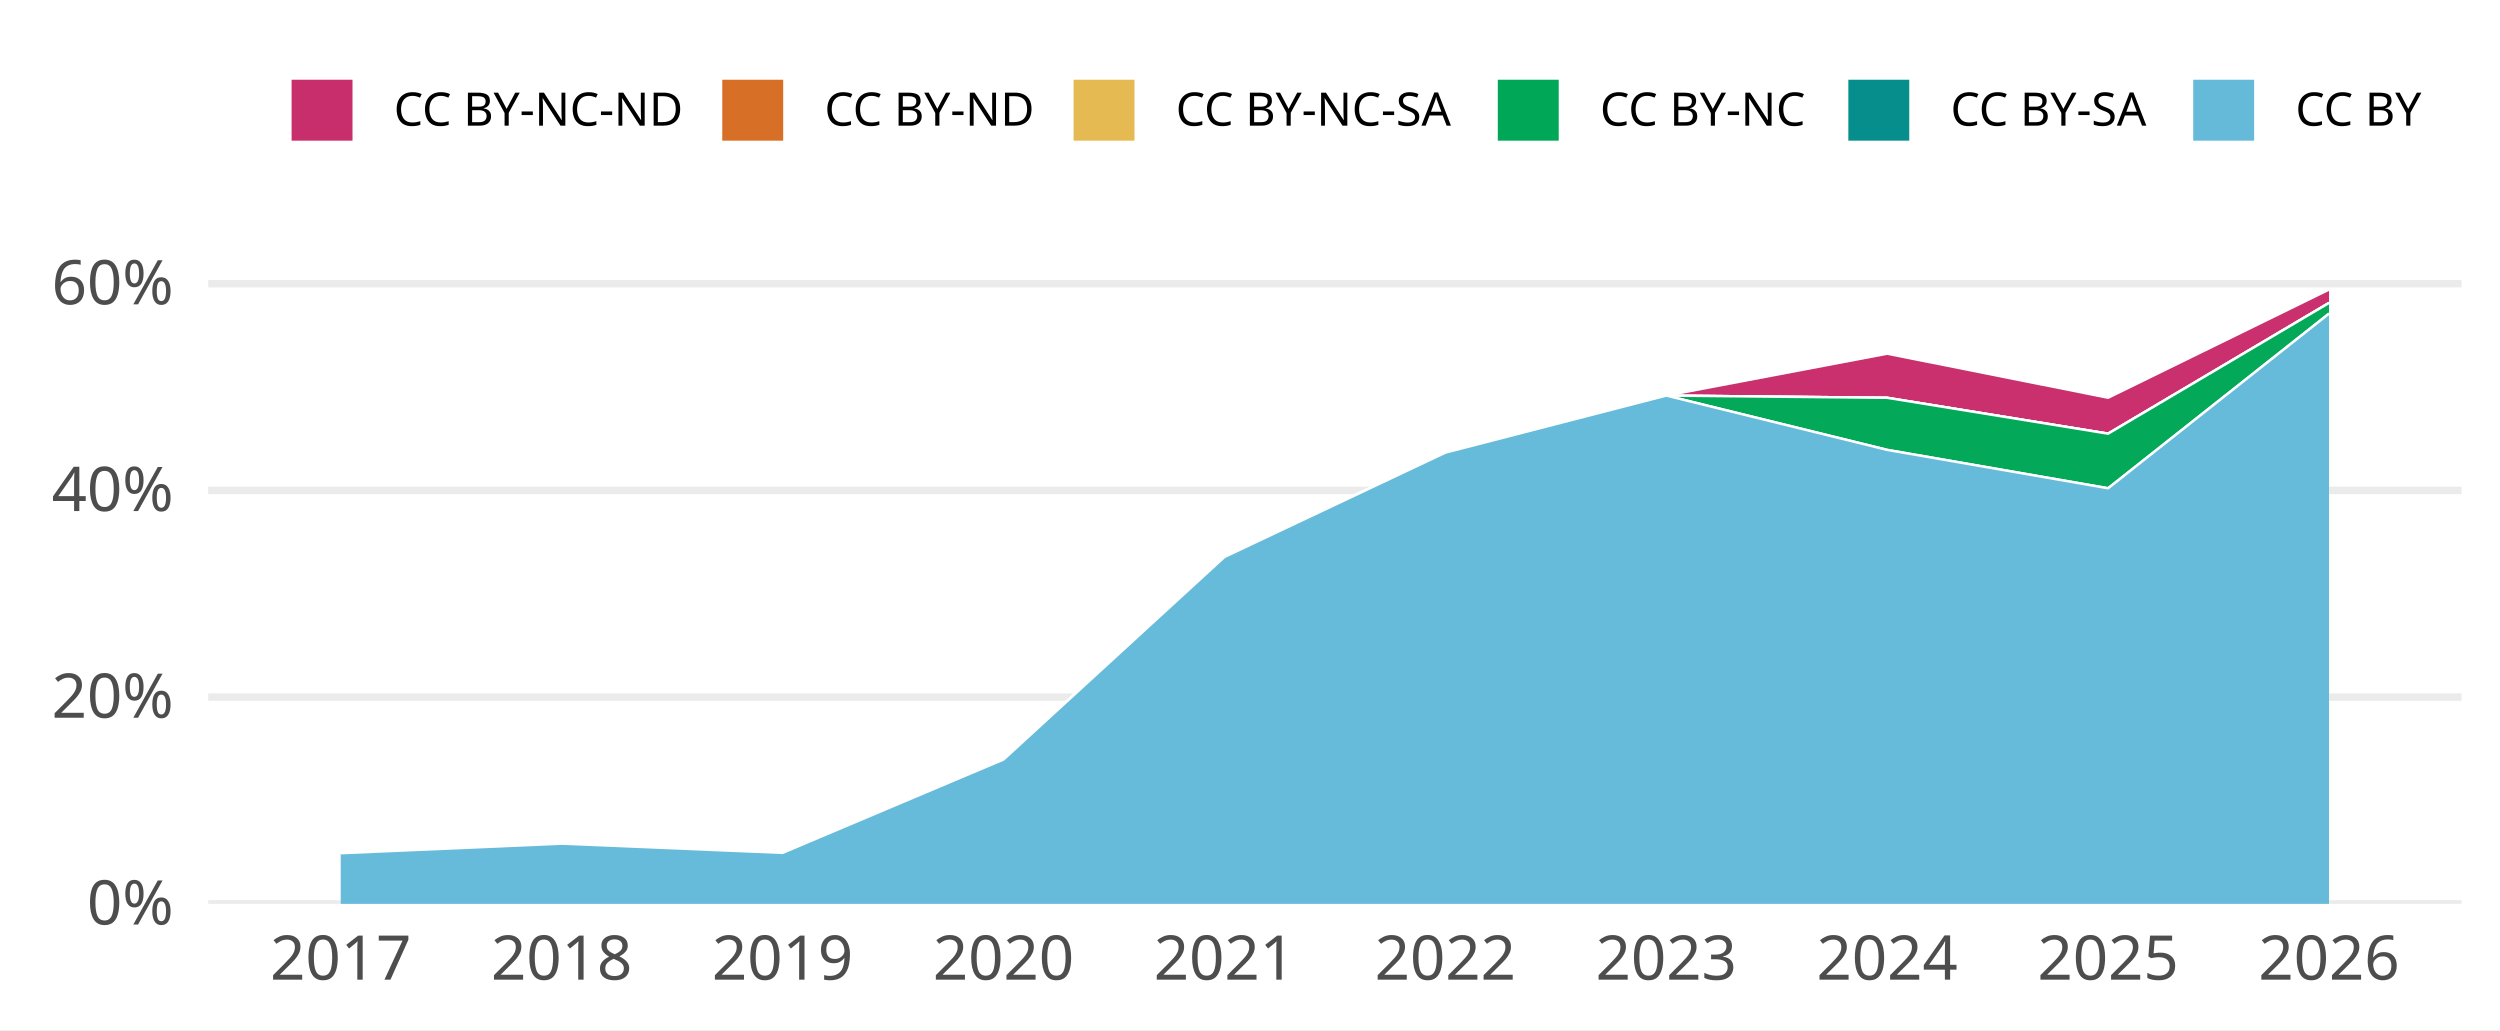
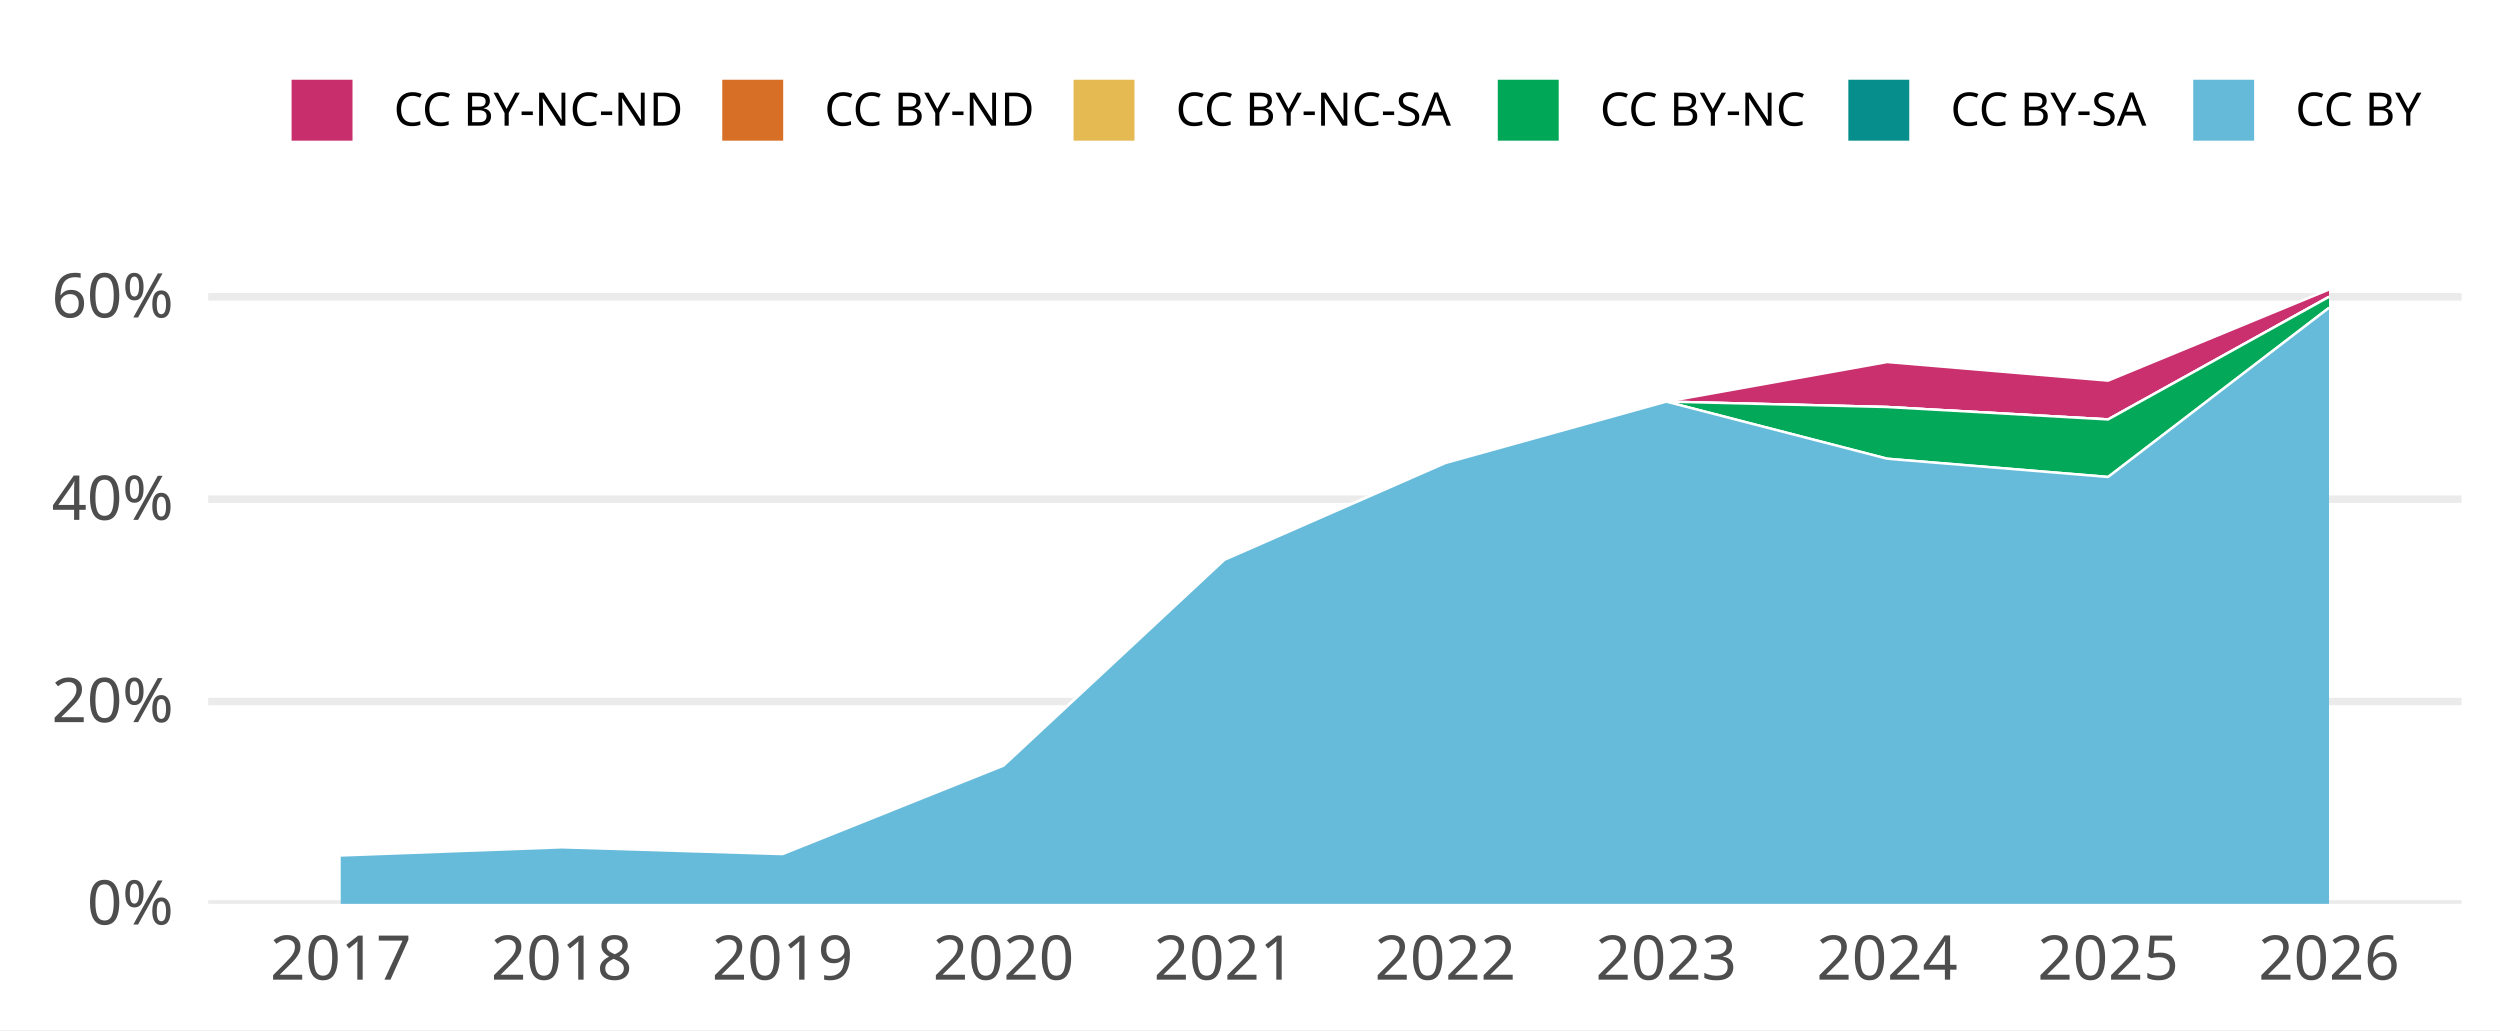
<svg xmlns="http://www.w3.org/2000/svg" width="648.00pt" height="266.98pt" viewBox="0 0 648.00 266.98">
  <g class="svglite">
    <defs>
      <style type="text/css">
    .svglite line, .svglite polyline, .svglite polygon, .svglite path, .svglite rect, .svglite circle {
      fill: none;
      stroke: #000000;
      stroke-linecap: round;
      stroke-linejoin: round;
      stroke-miterlimit: 10.00;
    }
    .svglite text {
      white-space: pre;
    }
    .svglite g.glyphgroup path {
      fill: inherit;
      stroke: none;
    }
  </style>
    </defs>
    <rect width="100%" height="100%" style="stroke: none; fill: #FFFFFF;" />
    <defs>
      <clipPath id="cpMC4wMHw2NDguMDB8MC4wMHwyNjYuOTg=">
        <rect x="0.00" y="0.00" width="648.00" height="266.98" />
      </clipPath>
    </defs>
    <g clip-path="url(#cpMC4wMHw2NDguMDB8MC4wMHwyNjYuOTg=)">
      <rect x="0.00" y="0.00" width="648.00" height="266.98" style="stroke-width: 1.94; stroke: none; fill: #FFFFFF;" />
    </g>
    <defs>
      <clipPath id="cpNTMuOTZ8NjM4LjA0fDY3LjA5fDIzNC4yOA==">
        <rect x="53.96" y="67.09" width="584.08" height="167.19" />
      </clipPath>
    </defs>
    <g clip-path="url(#cpNTMuOTZ8NjM4LjA0fDY3LjA5fDIzNC4yOA==)">
      <polyline points="53.96,234.28 638.04,234.28 " style="stroke-width: 1.94; stroke: #EBEBEB; stroke-linecap: butt;" />
-       <polyline points="53.96,180.70 638.04,180.70 " style="stroke-width: 1.94; stroke: #EBEBEB; stroke-linecap: butt;" />
-       <polyline points="53.96,127.11 638.04,127.11 " style="stroke-width: 1.94; stroke: #EBEBEB; stroke-linecap: butt;" />
-       <polyline points="53.96,73.53 638.04,73.53 " style="stroke-width: 1.94; stroke: #EBEBEB; stroke-linecap: butt;" />
-       <polygon points="88.32,221.15 145.58,218.67 202.84,221.06 260.11,196.86 317.37,144.37 374.63,117.32 431.89,102.53 489.15,91.67 546.42,103.09 603.68,75.05 603.68,78.52 546.42,112.41 489.15,103.11 431.89,102.53 374.63,117.32 317.37,144.37 260.11,196.86 202.84,221.06 145.58,218.67 88.32,221.15 " style="stroke-width: 0.00; stroke: none; stroke-linecap: butt; fill: #C82E6B;" />
-       <polyline points="88.32,221.15 145.58,218.67 202.84,221.06 260.11,196.86 317.37,144.37 374.63,117.32 431.89,102.53 489.15,91.67 546.42,103.09 603.68,75.05 " style="stroke-width: 0.64; stroke: #FFFFFF; stroke-linecap: butt;" />
-       <polygon points="88.32,221.15 145.58,218.67 202.84,221.06 260.11,196.86 317.37,144.37 374.63,117.32 431.89,102.53 489.15,103.11 546.42,112.41 603.68,78.52 603.68,78.52 546.42,112.41 489.15,103.11 431.89,102.53 374.63,117.32 317.37,144.37 260.11,196.86 202.84,221.06 145.58,218.67 88.32,221.15 " style="stroke-width: 0.00; stroke: none; stroke-linecap: butt; fill: #D86F27;" />
-       <polyline points="88.32,221.15 145.58,218.67 202.84,221.06 260.11,196.86 317.37,144.37 374.63,117.32 431.89,102.53 489.15,103.11 546.42,112.41 603.68,78.52 " style="stroke-width: 0.64; stroke: #FFFFFF; stroke-linecap: butt;" />
-       <polygon points="88.32,221.15 145.58,218.67 202.84,221.06 260.11,196.86 317.37,144.37 374.63,117.32 431.89,102.53 489.15,103.11 546.42,112.41 603.68,78.52 603.68,78.52 546.42,112.41 489.15,103.11 431.89,102.53 374.63,117.32 317.37,144.37 260.11,196.86 202.84,221.06 145.58,218.67 88.32,221.15 " style="stroke-width: 0.00; stroke: none; stroke-linecap: butt; fill: #E5BA52;" />
-       <polyline points="88.32,221.15 145.58,218.67 202.84,221.06 260.11,196.86 317.37,144.37 374.63,117.32 431.89,102.53 489.15,103.11 546.42,112.41 603.68,78.52 " style="stroke-width: 0.64; stroke: #FFFFFF; stroke-linecap: butt;" />
-       <polygon points="88.32,221.15 145.58,218.67 202.84,221.06 260.11,196.86 317.37,144.37 374.63,117.32 431.89,102.53 489.15,103.11 546.42,112.41 603.68,78.52 603.68,81.29 546.42,126.56 489.15,116.61 431.89,102.53 374.63,117.32 317.37,144.37 260.11,196.86 202.84,221.06 145.58,218.67 88.32,221.15 " style="stroke-width: 0.00; stroke: none; stroke-linecap: butt; fill: #00A757;" />
-       <polyline points="88.32,221.15 145.58,218.67 202.84,221.06 260.11,196.86 317.37,144.37 374.63,117.32 431.89,102.53 489.15,103.11 546.42,112.41 603.68,78.52 " style="stroke-width: 0.64; stroke: #FFFFFF; stroke-linecap: butt;" />
-       <polygon points="88.32,221.15 145.58,218.67 202.84,221.06 260.11,196.86 317.37,144.37 374.63,117.32 431.89,102.53 489.15,116.61 546.42,126.56 603.68,81.29 603.68,81.29 546.42,126.56 489.15,116.61 431.89,102.53 374.63,117.32 317.37,144.37 260.11,196.86 202.84,221.06 145.58,218.67 88.32,221.15 " style="stroke-width: 0.00; stroke: none; stroke-linecap: butt; fill: #068E8C;" />
-       <polyline points="88.32,221.15 145.58,218.67 202.84,221.06 260.11,196.86 317.37,144.37 374.63,117.32 431.89,102.53 489.15,116.61 546.42,126.56 603.68,81.29 " style="stroke-width: 0.64; stroke: #FFFFFF; stroke-linecap: butt;" />
-       <polygon points="88.32,221.15 145.58,218.67 202.84,221.06 260.11,196.86 317.37,144.37 374.63,117.32 431.89,102.53 489.15,116.61 546.42,126.56 603.68,81.29 603.68,234.28 546.42,234.28 489.15,234.28 431.89,234.28 374.63,234.28 317.37,234.28 260.11,234.28 202.84,234.28 145.58,234.28 88.32,234.28 " style="stroke-width: 0.00; stroke: none; stroke-linecap: butt; fill: #65BADA;" />
-       <polyline points="88.32,221.15 145.58,218.67 202.84,221.06 260.11,196.86 317.37,144.37 374.63,117.32 431.89,102.53 489.15,116.61 546.42,126.56 603.68,81.29 " style="stroke-width: 0.64; stroke: #FFFFFF; stroke-linecap: butt;" />
+       <polyline points="53.96,181.84 638.04,181.84 " style="stroke-width: 1.94; stroke: #EBEBEB; stroke-linecap: butt;" />
+       <polyline points="53.96,129.39 638.04,129.39 " style="stroke-width: 1.94; stroke: #EBEBEB; stroke-linecap: butt;" />
+       <polyline points="53.96,76.94 638.04,76.94 " style="stroke-width: 1.94; stroke: #EBEBEB; stroke-linecap: butt;" />
+       <polygon points="88.32,221.74 145.58,219.62 202.84,221.38 260.11,198.45 317.37,145.10 374.63,120.02 431.89,104.10 489.15,93.84 546.42,98.66 603.68,75.05 603.68,76.94 546.42,108.72 489.15,105.50 431.89,104.10 374.63,120.02 317.37,145.10 260.11,198.45 202.84,221.38 145.58,219.62 88.32,221.74 " style="stroke-width: 0.00; stroke: none; stroke-linecap: butt; fill: #C82E6B;" />
+       <polyline points="88.32,221.74 145.58,219.62 202.84,221.38 260.11,198.45 317.37,145.10 374.63,120.02 431.89,104.10 489.15,93.84 546.42,98.66 603.68,75.05 " style="stroke-width: 0.64; stroke: #FFFFFF; stroke-linecap: butt;" />
+       <polygon points="88.32,221.74 145.58,219.62 202.84,221.38 260.11,198.45 317.37,145.10 374.63,120.02 431.89,104.10 489.15,105.50 546.42,108.72 603.68,76.94 603.68,76.94 546.42,108.72 489.15,105.50 431.89,104.10 374.63,120.02 317.37,145.10 260.11,198.45 202.84,221.38 145.58,219.62 88.32,221.74 " style="stroke-width: 0.00; stroke: none; stroke-linecap: butt; fill: #D86F27;" />
+       <polyline points="88.32,221.74 145.58,219.62 202.84,221.38 260.11,198.45 317.37,145.10 374.63,120.02 431.89,104.10 489.15,105.50 546.42,108.72 603.68,76.94 " style="stroke-width: 0.64; stroke: #FFFFFF; stroke-linecap: butt;" />
+       <polygon points="88.32,221.74 145.58,219.62 202.84,221.38 260.11,198.45 317.37,145.10 374.63,120.02 431.89,104.10 489.15,105.50 546.42,108.72 603.68,76.94 603.68,76.94 546.42,108.72 489.15,105.50 431.89,104.10 374.63,120.02 317.37,145.10 260.11,198.45 202.84,221.38 145.58,219.62 88.32,221.74 " style="stroke-width: 0.00; stroke: none; stroke-linecap: butt; fill: #E5BA52;" />
+       <polyline points="88.32,221.74 145.58,219.62 202.84,221.38 260.11,198.45 317.37,145.10 374.63,120.02 431.89,104.10 489.15,105.50 546.42,108.72 603.68,76.94 " style="stroke-width: 0.64; stroke: #FFFFFF; stroke-linecap: butt;" />
+       <polygon points="88.32,221.74 145.58,219.62 202.84,221.38 260.11,198.45 317.37,145.10 374.63,120.02 431.89,104.10 489.15,105.50 546.42,108.72 603.68,76.94 603.68,79.78 546.42,123.63 489.15,118.90 431.89,104.10 374.63,120.02 317.37,145.10 260.11,198.45 202.84,221.38 145.58,219.62 88.32,221.74 " style="stroke-width: 0.00; stroke: none; stroke-linecap: butt; fill: #00A757;" />
+       <polyline points="88.32,221.74 145.58,219.62 202.84,221.38 260.11,198.45 317.37,145.10 374.63,120.02 431.89,104.10 489.15,105.50 546.42,108.72 603.68,76.94 " style="stroke-width: 0.64; stroke: #FFFFFF; stroke-linecap: butt;" />
+       <polygon points="88.32,221.74 145.58,219.62 202.84,221.38 260.11,198.45 317.37,145.10 374.63,120.02 431.89,104.10 489.15,118.90 546.42,123.63 603.68,79.78 603.68,79.78 546.42,123.63 489.15,118.90 431.89,104.10 374.63,120.02 317.37,145.10 260.11,198.45 202.84,221.38 145.58,219.62 88.32,221.74 " style="stroke-width: 0.00; stroke: none; stroke-linecap: butt; fill: #068E8C;" />
+       <polyline points="88.32,221.74 145.58,219.62 202.84,221.38 260.11,198.45 317.37,145.10 374.63,120.02 431.89,104.10 489.15,118.90 546.42,123.63 603.68,79.78 " style="stroke-width: 0.64; stroke: #FFFFFF; stroke-linecap: butt;" />
+       <polygon points="88.32,221.74 145.58,219.62 202.84,221.38 260.11,198.45 317.37,145.10 374.63,120.02 431.89,104.10 489.15,118.90 546.42,123.63 603.68,79.78 603.68,234.28 546.42,234.28 489.15,234.28 431.89,234.28 374.63,234.28 317.37,234.28 260.11,234.28 202.84,234.28 145.58,234.28 88.32,234.28 " style="stroke-width: 0.00; stroke: none; stroke-linecap: butt; fill: #65BADA;" />
+       <polyline points="88.32,221.74 145.58,219.62 202.84,221.38 260.11,198.45 317.37,145.10 374.63,120.02 431.89,104.10 489.15,118.90 546.42,123.63 603.68,79.78 " style="stroke-width: 0.64; stroke: #FFFFFF; stroke-linecap: butt;" />
      <rect x="59.69" y="75.05" width="57.26" height="159.23" style="stroke-width: 1.94; stroke: none; stroke-linecap: butt; stroke-linejoin: miter; fill: #FFFFFF; fill-opacity: 0.012;" />
      <rect x="116.95" y="75.05" width="57.26" height="159.23" style="stroke-width: 1.94; stroke: none; stroke-linecap: butt; stroke-linejoin: miter; fill: #FFFFFF; fill-opacity: 0.012;" />
      <rect x="174.21" y="75.05" width="57.26" height="159.23" style="stroke-width: 1.94; stroke: none; stroke-linecap: butt; stroke-linejoin: miter; fill: #FFFFFF; fill-opacity: 0.012;" />
      <rect x="231.47" y="75.05" width="57.26" height="159.23" style="stroke-width: 1.94; stroke: none; stroke-linecap: butt; stroke-linejoin: miter; fill: #FFFFFF; fill-opacity: 0.012;" />
      <rect x="288.74" y="75.05" width="57.26" height="159.23" style="stroke-width: 1.94; stroke: none; stroke-linecap: butt; stroke-linejoin: miter; fill: #FFFFFF; fill-opacity: 0.012;" />
      <rect x="346.00" y="75.05" width="57.26" height="159.23" style="stroke-width: 1.94; stroke: none; stroke-linecap: butt; stroke-linejoin: miter; fill: #FFFFFF; fill-opacity: 0.012;" />
      <rect x="403.26" y="75.05" width="57.26" height="159.23" style="stroke-width: 1.94; stroke: none; stroke-linecap: butt; stroke-linejoin: miter; fill: #FFFFFF; fill-opacity: 0.012;" />
      <rect x="460.52" y="75.05" width="57.26" height="159.23" style="stroke-width: 1.94; stroke: none; stroke-linecap: butt; stroke-linejoin: miter; fill: #FFFFFF; fill-opacity: 0.012;" />
      <rect x="517.79" y="75.05" width="57.26" height="159.23" style="stroke-width: 1.94; stroke: none; stroke-linecap: butt; stroke-linejoin: miter; fill: #FFFFFF; fill-opacity: 0.012;" />
      <rect x="575.05" y="75.05" width="57.26" height="159.23" style="stroke-width: 1.94; stroke: none; stroke-linecap: butt; stroke-linejoin: miter; fill: #FFFFFF; fill-opacity: 0.012;" />
    </g>
    <g clip-path="url(#cpMC4wMHw2NDguMDB8MC4wMHwyNjYuOTg=)">
      <text x="44.99" y="239.63" text-anchor="end" style="font-size: 16.00px;fill: #4D4D4D; font-family: &quot;Atkinson Hyperlegible&quot;;" textLength="25.20px" lengthAdjust="spacingAndGlyphs">0%</text>
-       <text x="44.99" y="186.04" text-anchor="end" style="font-size: 16.00px;fill: #4D4D4D; font-family: &quot;Atkinson Hyperlegible&quot;;" textLength="33.98px" lengthAdjust="spacingAndGlyphs">20%</text>
-       <text x="44.99" y="132.46" text-anchor="end" style="font-size: 16.00px;fill: #4D4D4D; font-family: &quot;Atkinson Hyperlegible&quot;;" textLength="35.03px" lengthAdjust="spacingAndGlyphs">40%</text>
-       <text x="44.99" y="78.88" text-anchor="end" style="font-size: 16.00px;fill: #4D4D4D; font-family: &quot;Atkinson Hyperlegible&quot;;" textLength="34.77px" lengthAdjust="spacingAndGlyphs">60%</text>
+       <text x="44.99" y="187.18" text-anchor="end" style="font-size: 16.00px;fill: #4D4D4D; font-family: &quot;Atkinson Hyperlegible&quot;;" textLength="33.98px" lengthAdjust="spacingAndGlyphs">20%</text>
+       <text x="44.99" y="134.74" text-anchor="end" style="font-size: 16.00px;fill: #4D4D4D; font-family: &quot;Atkinson Hyperlegible&quot;;" textLength="35.03px" lengthAdjust="spacingAndGlyphs">40%</text>
+       <text x="44.99" y="82.29" text-anchor="end" style="font-size: 16.00px;fill: #4D4D4D; font-family: &quot;Atkinson Hyperlegible&quot;;" textLength="34.77px" lengthAdjust="spacingAndGlyphs">60%</text>
      <text x="88.32" y="253.94" text-anchor="middle" style="font-size: 16.00px;fill: #4D4D4D; font-family: &quot;Atkinson Hyperlegible&quot;;" textLength="33.75px" lengthAdjust="spacingAndGlyphs">2017</text>
      <text x="145.58" y="253.94" text-anchor="middle" style="font-size: 16.00px;fill: #4D4D4D; font-family: &quot;Atkinson Hyperlegible&quot;;" textLength="35.44px" lengthAdjust="spacingAndGlyphs">2018</text>
      <text x="202.84" y="253.94" text-anchor="middle" style="font-size: 16.00px;fill: #4D4D4D; font-family: &quot;Atkinson Hyperlegible&quot;;" textLength="35.16px" lengthAdjust="spacingAndGlyphs">2019</text>
      <text x="260.11" y="253.94" text-anchor="middle" style="font-size: 16.00px;fill: #4D4D4D; font-family: &quot;Atkinson Hyperlegible&quot;;" textLength="38.02px" lengthAdjust="spacingAndGlyphs">2020</text>
      <text x="317.37" y="253.94" text-anchor="middle" style="font-size: 16.00px;fill: #4D4D4D; font-family: &quot;Atkinson Hyperlegible&quot;;" textLength="34.08px" lengthAdjust="spacingAndGlyphs">2021</text>
      <text x="374.63" y="253.94" text-anchor="middle" style="font-size: 16.00px;fill: #4D4D4D; font-family: &quot;Atkinson Hyperlegible&quot;;" textLength="36.42px" lengthAdjust="spacingAndGlyphs">2022</text>
      <text x="431.89" y="253.94" text-anchor="middle" style="font-size: 16.00px;fill: #4D4D4D; font-family: &quot;Atkinson Hyperlegible&quot;;" textLength="36.83px" lengthAdjust="spacingAndGlyphs">2023</text>
      <text x="489.15" y="253.94" text-anchor="middle" style="font-size: 16.00px;fill: #4D4D4D; font-family: &quot;Atkinson Hyperlegible&quot;;" textLength="37.34px" lengthAdjust="spacingAndGlyphs">2024</text>
      <text x="546.42" y="253.94" text-anchor="middle" style="font-size: 16.00px;fill: #4D4D4D; font-family: &quot;Atkinson Hyperlegible&quot;;" textLength="36.97px" lengthAdjust="spacingAndGlyphs">2025</text>
      <text x="603.68" y="253.94" text-anchor="middle" style="font-size: 16.00px;fill: #4D4D4D; font-family: &quot;Atkinson Hyperlegible&quot;;" textLength="37.20px" lengthAdjust="spacingAndGlyphs">2026</text>
      <rect x="75.26" y="20.35" width="16.43" height="16.43" style="stroke-width: 0.64; stroke: #FFFFFF; stroke-linecap: butt; fill: #C82E6B;" />
      <rect x="186.89" y="20.35" width="16.43" height="16.43" style="stroke-width: 0.64; stroke: #FFFFFF; stroke-linecap: butt; fill: #D86F27;" />
      <rect x="277.95" y="20.35" width="16.43" height="16.43" style="stroke-width: 0.64; stroke: #FFFFFF; stroke-linecap: butt; fill: #E5BA52;" />
      <rect x="387.91" y="20.35" width="16.43" height="16.43" style="stroke-width: 0.64; stroke: #FFFFFF; stroke-linecap: butt; fill: #00A757;" />
      <rect x="478.77" y="20.35" width="16.43" height="16.43" style="stroke-width: 0.64; stroke: #FFFFFF; stroke-linecap: butt; fill: #068E8C;" />
      <rect x="568.16" y="20.35" width="16.43" height="16.43" style="stroke-width: 0.64; stroke: #FFFFFF; stroke-linecap: butt; fill: #65BADA;" />
      <text x="102.08" y="32.58" style="font-size: 12.00px; font-family: &quot;Atkinson Hyperlegible&quot;;" textLength="74.42px" lengthAdjust="spacingAndGlyphs">CC BY-NC-ND</text>
      <text x="213.71" y="32.58" style="font-size: 12.00px; font-family: &quot;Atkinson Hyperlegible&quot;;" textLength="53.86px" lengthAdjust="spacingAndGlyphs">CC BY-ND</text>
      <text x="304.77" y="32.58" style="font-size: 12.00px; font-family: &quot;Atkinson Hyperlegible&quot;;" textLength="72.75px" lengthAdjust="spacingAndGlyphs">CC BY-NC-SA</text>
      <text x="414.73" y="32.58" style="font-size: 12.00px; font-family: &quot;Atkinson Hyperlegible&quot;;" textLength="53.66px" lengthAdjust="spacingAndGlyphs">CC BY-NC</text>
      <text x="505.59" y="32.58" style="font-size: 12.00px; font-family: &quot;Atkinson Hyperlegible&quot;;" textLength="52.19px" lengthAdjust="spacingAndGlyphs">CC BY-SA</text>
      <text x="594.98" y="32.58" style="font-size: 12.00px; font-family: &quot;Atkinson Hyperlegible&quot;;" textLength="33.09px" lengthAdjust="spacingAndGlyphs">CC BY</text>
    </g>
  </g>
</svg>
